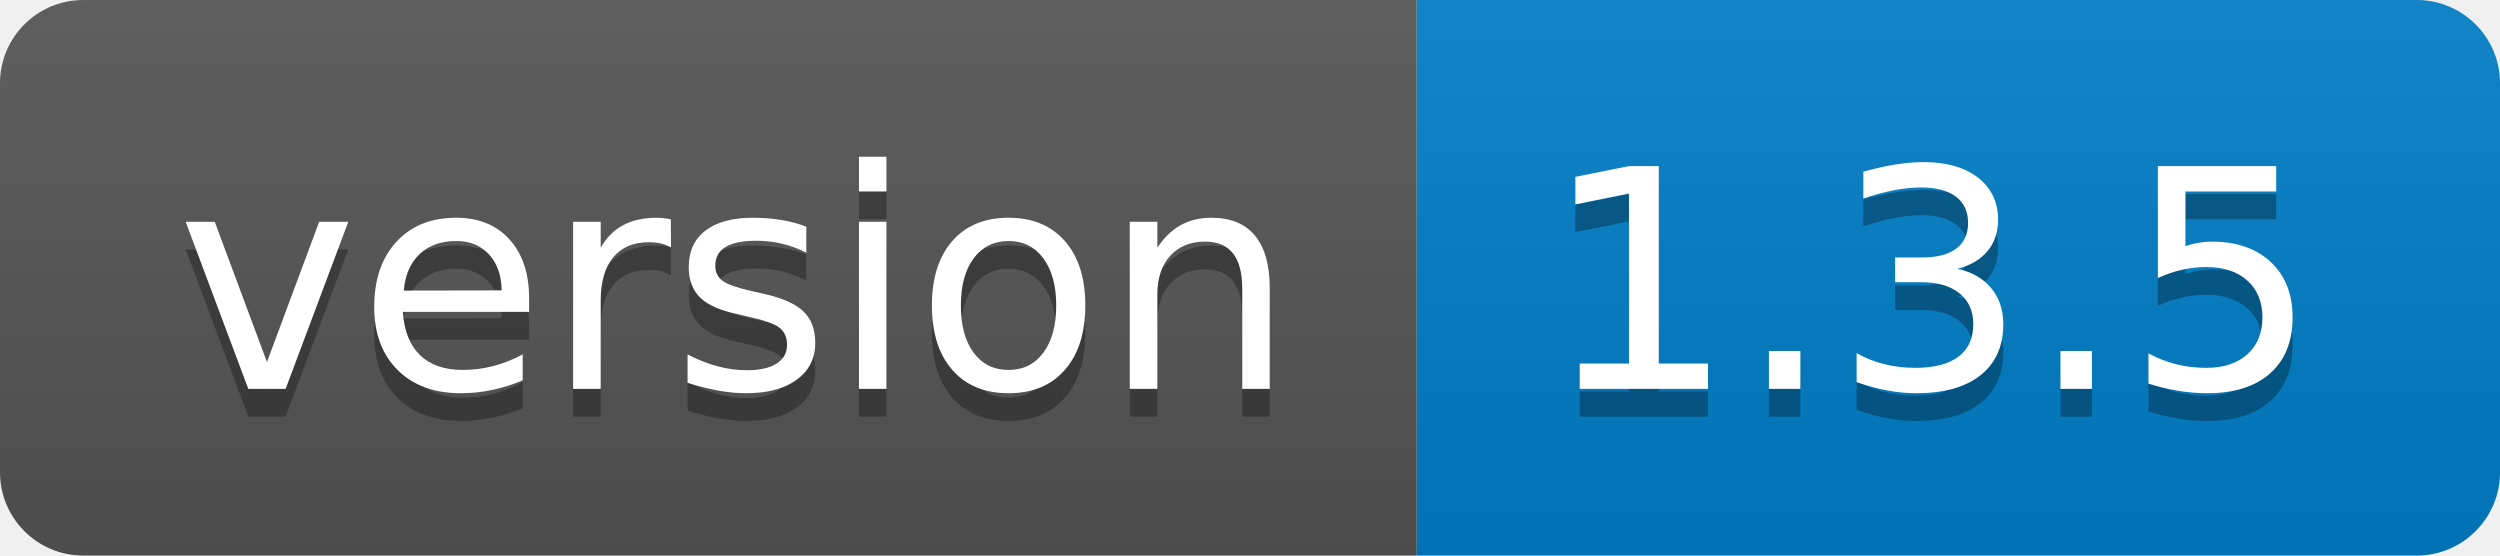
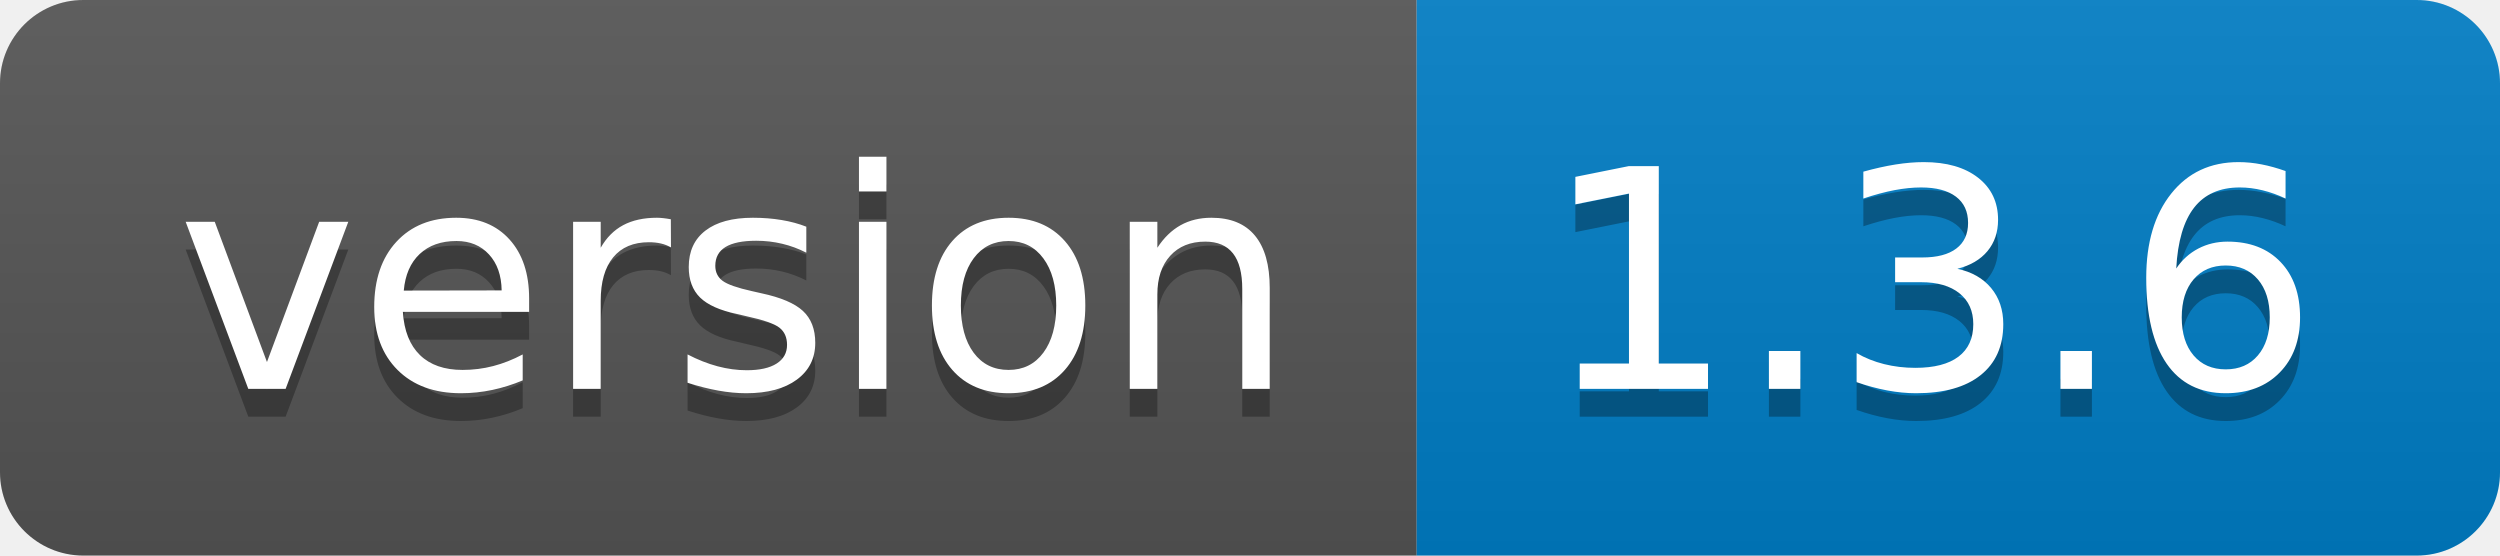
- <svg xmlns="http://www.w3.org/2000/svg" width="90" height="20" role="img" aria-label="version: 1.3.5">
+ <svg xmlns="http://www.w3.org/2000/svg" width="90" height="20" role="img" aria-label="version: 1.3.6">
  <linearGradient id="s" x2="0" y2="100%">
    <stop offset="0" stop-color="#bbb" stop-opacity=".1" />
    <stop offset="1" stop-opacity=".1" />
  </linearGradient>
  <clipPath id="r">
    <rect width="90" height="20" rx="3" fill="#fff" />
  </clipPath>
  <g clip-path="url(#r)">
    <rect width="51" height="20" fill="#555" />
    <rect x="51" width="39" height="20" fill="#007ec6" />
    <rect width="90" height="20" fill="url(#s)" />
  </g>
  <g fill="#fff" text-anchor="middle" font-family="Verdana,Geneva,DejaVu Sans,sans-serif" text-rendering="geometricPrecision" font-size="110">
    <text aria-hidden="true" x="265" y="150" fill="#010101" fill-opacity=".3" transform="scale(.1)" textLength="410">version</text>
    <text x="265" y="140" transform="scale(.1)" fill="#fff" textLength="410">version</text>
-     <text aria-hidden="true" x="695" y="150" fill="#010101" fill-opacity=".3" transform="scale(.1)" textLength="290">1.3.5</text>
-     <text x="695" y="140" transform="scale(.1)" fill="#fff" textLength="290">1.3.5</text>
+     <text aria-hidden="true" x="695" y="150" fill="#010101" fill-opacity=".3" transform="scale(.1)" textLength="290">1.3.6</text>
+     <text x="695" y="140" transform="scale(.1)" fill="#fff" textLength="290">1.3.6</text>
  </g>
</svg>
